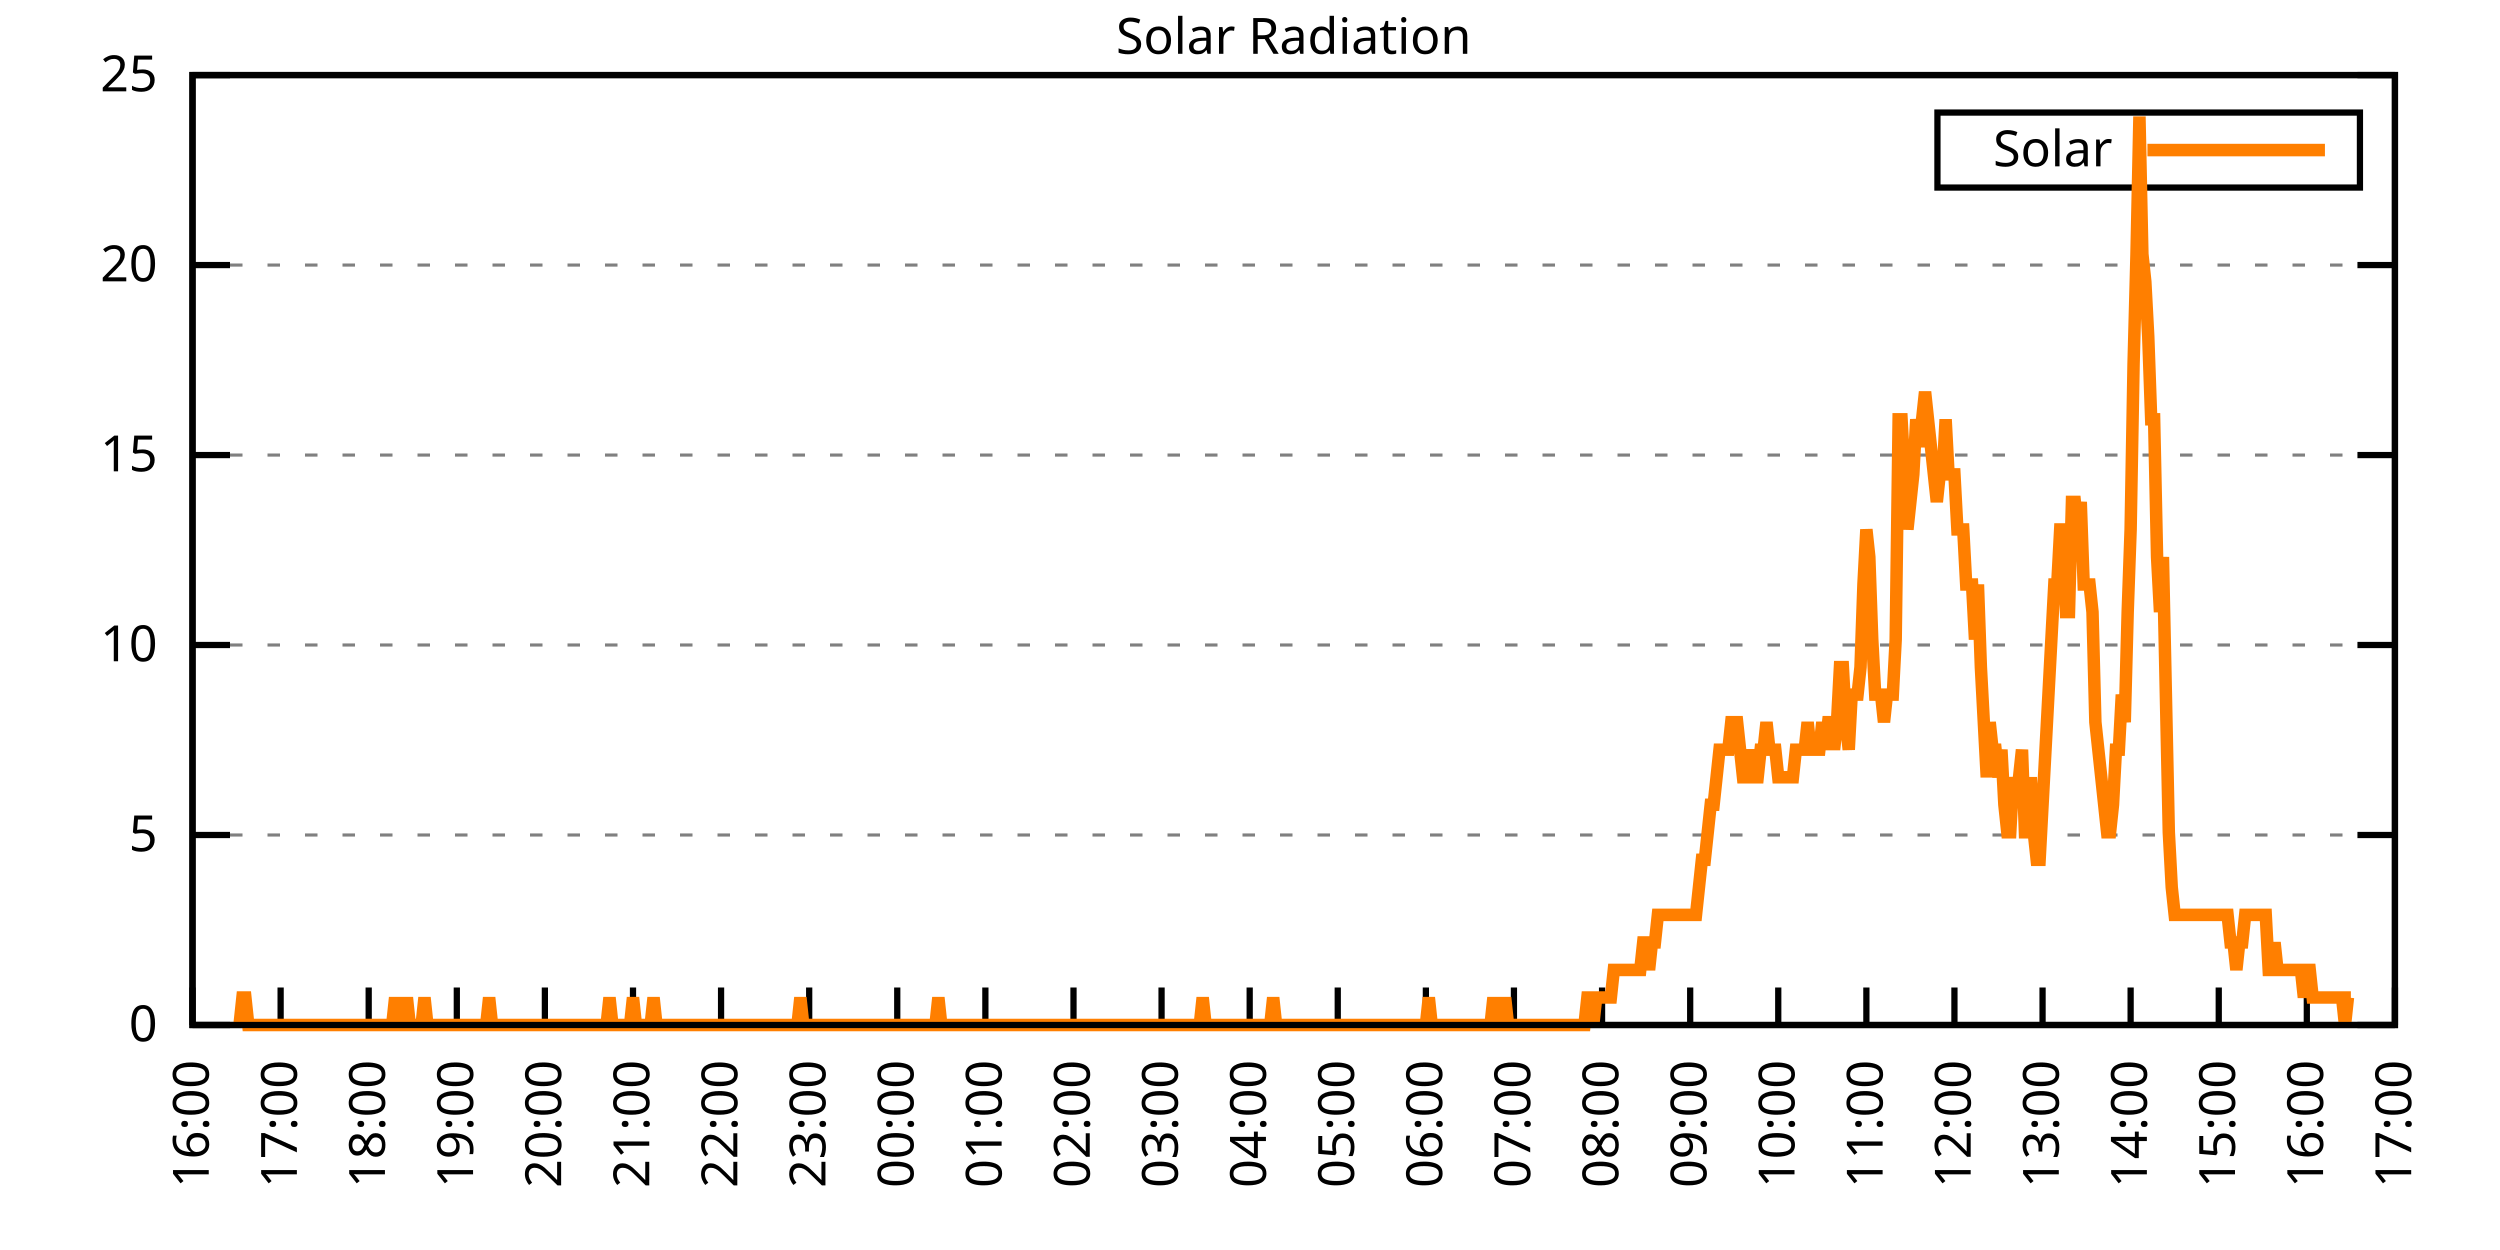
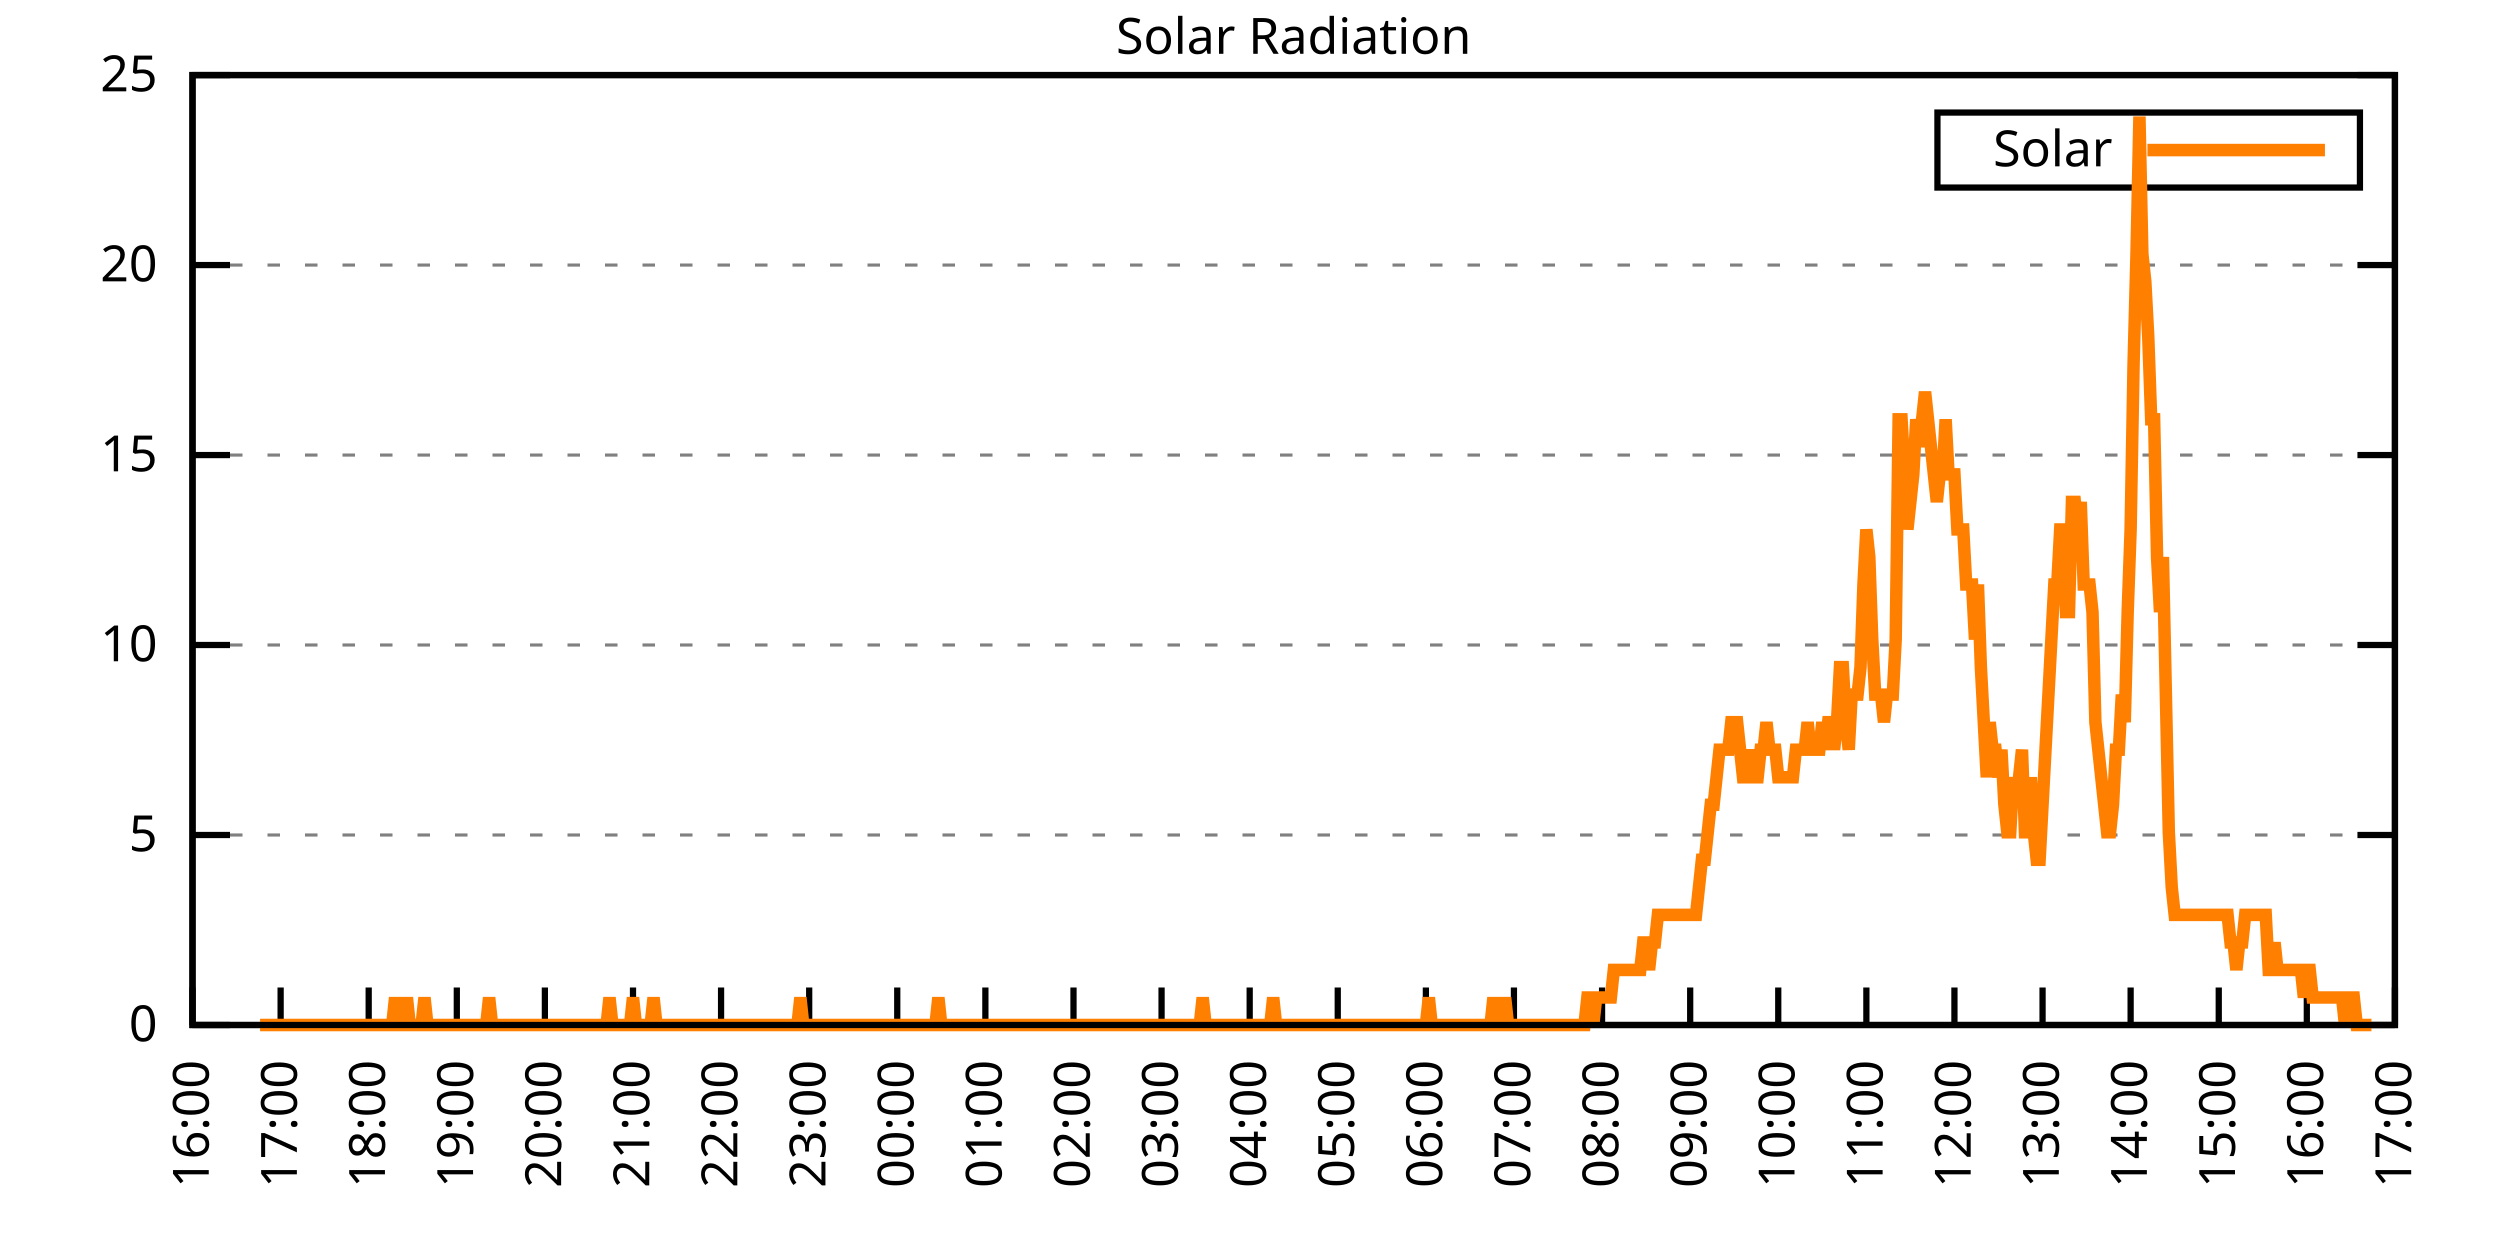
<svg xmlns="http://www.w3.org/2000/svg" xmlns:xlink="http://www.w3.org/1999/xlink" width="400" height="200" viewBox="0 0 400 200">
  <g id="gnuplot_canvas">
    <rect x="0" y="0" width="400" height="200" fill="none" />
    <defs>
      <circle id="gpDot" r="0.5" stroke-width="0.5" stroke="currentColor" />
      <path id="gpPt0" stroke-width="0.333" stroke="currentColor" d="M-1,0 h2 M0,-1 v2" />
      <path id="gpPt1" stroke-width="0.333" stroke="currentColor" d="M-1,-1 L1,1 M1,-1 L-1,1" />
      <path id="gpPt2" stroke-width="0.333" stroke="currentColor" d="M-1,0 L1,0 M0,-1 L0,1 M-1,-1 L1,1 M-1,1 L1,-1" />
      <rect id="gpPt3" stroke-width="0.333" stroke="currentColor" x="-1" y="-1" width="2" height="2" />
      <rect id="gpPt4" stroke-width="0.333" stroke="currentColor" fill="currentColor" x="-1" y="-1" width="2" height="2" />
      <circle id="gpPt5" stroke-width="0.333" stroke="currentColor" cx="0" cy="0" r="1" />
      <use xlink:href="#gpPt5" id="gpPt6" fill="currentColor" stroke="none" />
      <path id="gpPt7" stroke-width="0.333" stroke="currentColor" d="M0,-1.33 L-1.33,0.67 L1.33,0.67 z" />
      <use xlink:href="#gpPt7" id="gpPt8" fill="currentColor" stroke="none" />
      <use xlink:href="#gpPt7" id="gpPt9" stroke="currentColor" transform="rotate(180)" />
      <use xlink:href="#gpPt9" id="gpPt10" fill="currentColor" stroke="none" />
      <use xlink:href="#gpPt3" id="gpPt11" stroke="currentColor" transform="rotate(45)" />
      <use xlink:href="#gpPt11" id="gpPt12" fill="currentColor" stroke="none" />
      <path id="gpPt13" stroke-width="0.333" stroke="currentColor" d="M0,1.330 L1.265,0.411 L0.782,-1.067 L-0.782,-1.076 L-1.265,0.411 z" />
      <use xlink:href="#gpPt13" id="gpPt14" fill="currentColor" stroke="none" />
      <filter id="textbox" filterUnits="objectBoundingBox" x="0" y="0" height="1" width="1">
        <feFlood flood-color="white" flood-opacity="1" result="bgnd" />
        <feComposite in="SourceGraphic" in2="bgnd" operator="atop" />
      </filter>
      <filter id="greybox" filterUnits="objectBoundingBox" x="0" y="0" height="1" width="1">
        <feFlood flood-color="lightgrey" flood-opacity="1" result="grey" />
        <feComposite in="SourceGraphic" in2="grey" operator="atop" />
      </filter>
    </defs>
    <g fill="none" color="white" stroke="currentColor" stroke-width="1.00" stroke-linecap="butt" stroke-linejoin="miter">
</g>
    <g fill="none" color="black" stroke="currentColor" stroke-width="1.00" stroke-linecap="butt" stroke-linejoin="miter">
      <g stroke="none" shape-rendering="crispEdges">
        <polygon fill="rgb(255, 255, 255)" points="30.80,164.00 383.18,164.00 383.18,12.02 30.80,12.02 " />
      </g>
    </g>
    <g fill="none" color="black" stroke="currentColor" stroke-width="1.00" stroke-linecap="butt" stroke-linejoin="miter">
</g>
    <g fill="none" color="black" stroke="black" stroke-width="0.50" stroke-linecap="butt" stroke-linejoin="miter">
</g>
    <g fill="none" color="gray" stroke="currentColor" stroke-width="0.50" stroke-linecap="butt" stroke-linejoin="miter">
      <path stroke="gray" stroke-dasharray="2,4" class="gridline" d="M30.80,164.00 L383.19,164.00  " />
    </g>
    <g fill="none" color="gray" stroke="gray" stroke-width="1.00" stroke-linecap="butt" stroke-linejoin="miter">
</g>
    <g fill="none" color="black" stroke="currentColor" stroke-width="1.00" stroke-linecap="butt" stroke-linejoin="miter">
      <path stroke="black" d="M30.80,164.00 L36.80,164.00 M383.19,164.00 L377.19,164.00  " />
      <g transform="translate(25.20,166.60)" stroke="none" fill="black" font-family="Sans" font-size="8.00" text-anchor="end">
        <text>
          <tspan font-family="Sans"> 0</tspan>
        </text>
      </g>
    </g>
    <g fill="none" color="black" stroke="currentColor" stroke-width="1.00" stroke-linecap="butt" stroke-linejoin="miter">
</g>
    <g fill="none" color="black" stroke="black" stroke-width="0.50" stroke-linecap="butt" stroke-linejoin="miter">
</g>
    <g fill="none" color="gray" stroke="currentColor" stroke-width="0.50" stroke-linecap="butt" stroke-linejoin="miter">
      <path stroke="gray" stroke-dasharray="2,4" class="gridline" d="M30.80,133.60 L383.19,133.60  " />
    </g>
    <g fill="none" color="gray" stroke="gray" stroke-width="1.00" stroke-linecap="butt" stroke-linejoin="miter">
</g>
    <g fill="none" color="black" stroke="currentColor" stroke-width="1.00" stroke-linecap="butt" stroke-linejoin="miter">
      <path stroke="black" d="M30.80,133.60 L36.80,133.60 M383.19,133.60 L377.19,133.60  " />
      <g transform="translate(25.20,136.20)" stroke="none" fill="black" font-family="Sans" font-size="8.00" text-anchor="end">
        <text>
          <tspan font-family="Sans"> 5</tspan>
        </text>
      </g>
    </g>
    <g fill="none" color="black" stroke="currentColor" stroke-width="1.00" stroke-linecap="butt" stroke-linejoin="miter">
</g>
    <g fill="none" color="black" stroke="black" stroke-width="0.50" stroke-linecap="butt" stroke-linejoin="miter">
</g>
    <g fill="none" color="gray" stroke="currentColor" stroke-width="0.50" stroke-linecap="butt" stroke-linejoin="miter">
      <path stroke="gray" stroke-dasharray="2,4" class="gridline" d="M30.80,103.20 L383.19,103.20  " />
    </g>
    <g fill="none" color="gray" stroke="gray" stroke-width="1.00" stroke-linecap="butt" stroke-linejoin="miter">
</g>
    <g fill="none" color="black" stroke="currentColor" stroke-width="1.00" stroke-linecap="butt" stroke-linejoin="miter">
      <path stroke="black" d="M30.80,103.20 L36.80,103.20 M383.19,103.20 L377.19,103.20  " />
      <g transform="translate(25.20,105.80)" stroke="none" fill="black" font-family="Sans" font-size="8.00" text-anchor="end">
        <text>
          <tspan font-family="Sans"> 10</tspan>
        </text>
      </g>
    </g>
    <g fill="none" color="black" stroke="currentColor" stroke-width="1.00" stroke-linecap="butt" stroke-linejoin="miter">
</g>
    <g fill="none" color="black" stroke="black" stroke-width="0.50" stroke-linecap="butt" stroke-linejoin="miter">
</g>
    <g fill="none" color="gray" stroke="currentColor" stroke-width="0.50" stroke-linecap="butt" stroke-linejoin="miter">
      <path stroke="gray" stroke-dasharray="2,4" class="gridline" d="M30.80,72.81 L383.19,72.81  " />
    </g>
    <g fill="none" color="gray" stroke="gray" stroke-width="1.00" stroke-linecap="butt" stroke-linejoin="miter">
</g>
    <g fill="none" color="black" stroke="currentColor" stroke-width="1.00" stroke-linecap="butt" stroke-linejoin="miter">
      <path stroke="black" d="M30.80,72.81 L36.80,72.81 M383.19,72.81 L377.19,72.81  " />
      <g transform="translate(25.20,75.41)" stroke="none" fill="black" font-family="Sans" font-size="8.00" text-anchor="end">
        <text>
          <tspan font-family="Sans"> 15</tspan>
        </text>
      </g>
    </g>
    <g fill="none" color="black" stroke="currentColor" stroke-width="1.00" stroke-linecap="butt" stroke-linejoin="miter">
</g>
    <g fill="none" color="black" stroke="black" stroke-width="0.50" stroke-linecap="butt" stroke-linejoin="miter">
</g>
    <g fill="none" color="gray" stroke="currentColor" stroke-width="0.50" stroke-linecap="butt" stroke-linejoin="miter">
      <path stroke="gray" stroke-dasharray="2,4" class="gridline" d="M30.80,42.41 L383.19,42.41  " />
    </g>
    <g fill="none" color="gray" stroke="gray" stroke-width="1.00" stroke-linecap="butt" stroke-linejoin="miter">
</g>
    <g fill="none" color="black" stroke="currentColor" stroke-width="1.00" stroke-linecap="butt" stroke-linejoin="miter">
      <path stroke="black" d="M30.80,42.41 L36.80,42.41 M383.19,42.41 L377.19,42.41  " />
      <g transform="translate(25.20,45.01)" stroke="none" fill="black" font-family="Sans" font-size="8.00" text-anchor="end">
        <text>
          <tspan font-family="Sans"> 20</tspan>
        </text>
      </g>
    </g>
    <g fill="none" color="black" stroke="currentColor" stroke-width="1.00" stroke-linecap="butt" stroke-linejoin="miter">
</g>
    <g fill="none" color="black" stroke="black" stroke-width="0.50" stroke-linecap="butt" stroke-linejoin="miter">
</g>
    <g fill="none" color="gray" stroke="currentColor" stroke-width="0.50" stroke-linecap="butt" stroke-linejoin="miter">
      <path stroke="gray" stroke-dasharray="2,4" class="gridline" d="M30.80,12.01 L383.19,12.01  " />
    </g>
    <g fill="none" color="gray" stroke="gray" stroke-width="1.00" stroke-linecap="butt" stroke-linejoin="miter">
</g>
    <g fill="none" color="black" stroke="currentColor" stroke-width="1.00" stroke-linecap="butt" stroke-linejoin="miter">
      <path stroke="black" d="M30.80,12.01 L36.80,12.01 M383.19,12.01 L377.19,12.01  " />
      <g transform="translate(25.20,14.61)" stroke="none" fill="black" font-family="Sans" font-size="8.00" text-anchor="end">
        <text>
          <tspan font-family="Sans"> 25</tspan>
        </text>
      </g>
    </g>
    <g fill="none" color="black" stroke="currentColor" stroke-width="1.00" stroke-linecap="butt" stroke-linejoin="miter">
      <path stroke="black" d="M30.80,164.00 L30.80,158.00  " />
      <g transform="translate(33.40,169.60) rotate(270.00)" stroke="none" fill="black" font-family="Sans" font-size="8.00" text-anchor="end">
        <text>
          <tspan font-family="Sans">16:00</tspan>
        </text>
      </g>
    </g>
    <g fill="none" color="black" stroke="currentColor" stroke-width="1.00" stroke-linecap="butt" stroke-linejoin="miter">
      <path stroke="black" d="M44.90,164.00 L44.90,158.00  " />
      <g transform="translate(47.50,169.60) rotate(270.00)" stroke="none" fill="black" font-family="Sans" font-size="8.00" text-anchor="end">
        <text>
          <tspan font-family="Sans">17:00</tspan>
        </text>
      </g>
    </g>
    <g fill="none" color="black" stroke="currentColor" stroke-width="1.00" stroke-linecap="butt" stroke-linejoin="miter">
      <path stroke="black" d="M58.99,164.00 L58.99,158.00  " />
      <g transform="translate(61.59,169.60) rotate(270.00)" stroke="none" fill="black" font-family="Sans" font-size="8.00" text-anchor="end">
        <text>
          <tspan font-family="Sans">18:00</tspan>
        </text>
      </g>
    </g>
    <g fill="none" color="black" stroke="currentColor" stroke-width="1.00" stroke-linecap="butt" stroke-linejoin="miter">
      <path stroke="black" d="M73.09,164.00 L73.09,158.00  " />
      <g transform="translate(75.69,169.60) rotate(270.00)" stroke="none" fill="black" font-family="Sans" font-size="8.00" text-anchor="end">
        <text>
          <tspan font-family="Sans">19:00</tspan>
        </text>
      </g>
    </g>
    <g fill="none" color="black" stroke="currentColor" stroke-width="1.00" stroke-linecap="butt" stroke-linejoin="miter">
      <path stroke="black" d="M87.18,164.00 L87.18,158.00  " />
      <g transform="translate(89.78,169.60) rotate(270.00)" stroke="none" fill="black" font-family="Sans" font-size="8.00" text-anchor="end">
        <text>
          <tspan font-family="Sans">20:00</tspan>
        </text>
      </g>
    </g>
    <g fill="none" color="black" stroke="currentColor" stroke-width="1.00" stroke-linecap="butt" stroke-linejoin="miter">
      <path stroke="black" d="M101.28,164.00 L101.28,158.00  " />
      <g transform="translate(103.88,169.60) rotate(270.00)" stroke="none" fill="black" font-family="Sans" font-size="8.00" text-anchor="end">
        <text>
          <tspan font-family="Sans">21:00</tspan>
        </text>
      </g>
    </g>
    <g fill="none" color="black" stroke="currentColor" stroke-width="1.00" stroke-linecap="butt" stroke-linejoin="miter">
      <path stroke="black" d="M115.37,164.00 L115.37,158.00  " />
      <g transform="translate(117.97,169.60) rotate(270.00)" stroke="none" fill="black" font-family="Sans" font-size="8.00" text-anchor="end">
        <text>
          <tspan font-family="Sans">22:00</tspan>
        </text>
      </g>
    </g>
    <g fill="none" color="black" stroke="currentColor" stroke-width="1.00" stroke-linecap="butt" stroke-linejoin="miter">
      <path stroke="black" d="M129.47,164.00 L129.47,158.00  " />
      <g transform="translate(132.07,169.60) rotate(270.00)" stroke="none" fill="black" font-family="Sans" font-size="8.00" text-anchor="end">
        <text>
          <tspan font-family="Sans">23:00</tspan>
        </text>
      </g>
    </g>
    <g fill="none" color="black" stroke="currentColor" stroke-width="1.00" stroke-linecap="butt" stroke-linejoin="miter">
      <path stroke="black" d="M143.56,164.00 L143.56,158.00  " />
      <g transform="translate(146.16,169.60) rotate(270.00)" stroke="none" fill="black" font-family="Sans" font-size="8.00" text-anchor="end">
        <text>
          <tspan font-family="Sans">00:00</tspan>
        </text>
      </g>
    </g>
    <g fill="none" color="black" stroke="currentColor" stroke-width="1.00" stroke-linecap="butt" stroke-linejoin="miter">
      <path stroke="black" d="M157.66,164.00 L157.66,158.00  " />
      <g transform="translate(160.26,169.60) rotate(270.00)" stroke="none" fill="black" font-family="Sans" font-size="8.00" text-anchor="end">
        <text>
          <tspan font-family="Sans">01:00</tspan>
        </text>
      </g>
    </g>
    <g fill="none" color="black" stroke="currentColor" stroke-width="1.00" stroke-linecap="butt" stroke-linejoin="miter">
      <path stroke="black" d="M171.76,164.00 L171.76,158.00  " />
      <g transform="translate(174.36,169.60) rotate(270.00)" stroke="none" fill="black" font-family="Sans" font-size="8.00" text-anchor="end">
        <text>
          <tspan font-family="Sans">02:00</tspan>
        </text>
      </g>
    </g>
    <g fill="none" color="black" stroke="currentColor" stroke-width="1.00" stroke-linecap="butt" stroke-linejoin="miter">
      <path stroke="black" d="M185.85,164.00 L185.85,158.00  " />
      <g transform="translate(188.45,169.60) rotate(270.00)" stroke="none" fill="black" font-family="Sans" font-size="8.00" text-anchor="end">
        <text>
          <tspan font-family="Sans">03:00</tspan>
        </text>
      </g>
    </g>
    <g fill="none" color="black" stroke="currentColor" stroke-width="1.00" stroke-linecap="butt" stroke-linejoin="miter">
      <path stroke="black" d="M199.95,164.00 L199.95,158.00  " />
      <g transform="translate(202.55,169.60) rotate(270.00)" stroke="none" fill="black" font-family="Sans" font-size="8.00" text-anchor="end">
        <text>
          <tspan font-family="Sans">04:00</tspan>
        </text>
      </g>
    </g>
    <g fill="none" color="black" stroke="currentColor" stroke-width="1.00" stroke-linecap="butt" stroke-linejoin="miter">
      <path stroke="black" d="M214.04,164.00 L214.04,158.00  " />
      <g transform="translate(216.64,169.60) rotate(270.00)" stroke="none" fill="black" font-family="Sans" font-size="8.00" text-anchor="end">
        <text>
          <tspan font-family="Sans">05:00</tspan>
        </text>
      </g>
    </g>
    <g fill="none" color="black" stroke="currentColor" stroke-width="1.00" stroke-linecap="butt" stroke-linejoin="miter">
      <path stroke="black" d="M228.14,164.00 L228.14,158.00  " />
      <g transform="translate(230.74,169.60) rotate(270.00)" stroke="none" fill="black" font-family="Sans" font-size="8.00" text-anchor="end">
        <text>
          <tspan font-family="Sans">06:00</tspan>
        </text>
      </g>
    </g>
    <g fill="none" color="black" stroke="currentColor" stroke-width="1.00" stroke-linecap="butt" stroke-linejoin="miter">
      <path stroke="black" d="M242.23,164.00 L242.23,158.00  " />
      <g transform="translate(244.83,169.60) rotate(270.00)" stroke="none" fill="black" font-family="Sans" font-size="8.00" text-anchor="end">
        <text>
          <tspan font-family="Sans">07:00</tspan>
        </text>
      </g>
    </g>
    <g fill="none" color="black" stroke="currentColor" stroke-width="1.00" stroke-linecap="butt" stroke-linejoin="miter">
      <path stroke="black" d="M256.33,164.00 L256.33,158.00  " />
      <g transform="translate(258.93,169.60) rotate(270.00)" stroke="none" fill="black" font-family="Sans" font-size="8.00" text-anchor="end">
        <text>
          <tspan font-family="Sans">08:00</tspan>
        </text>
      </g>
    </g>
    <g fill="none" color="black" stroke="currentColor" stroke-width="1.00" stroke-linecap="butt" stroke-linejoin="miter">
      <path stroke="black" d="M270.43,164.00 L270.43,158.00  " />
      <g transform="translate(273.03,169.60) rotate(270.00)" stroke="none" fill="black" font-family="Sans" font-size="8.00" text-anchor="end">
        <text>
          <tspan font-family="Sans">09:00</tspan>
        </text>
      </g>
    </g>
    <g fill="none" color="black" stroke="currentColor" stroke-width="1.00" stroke-linecap="butt" stroke-linejoin="miter">
      <path stroke="black" d="M284.52,164.00 L284.52,158.00  " />
      <g transform="translate(287.12,169.60) rotate(270.00)" stroke="none" fill="black" font-family="Sans" font-size="8.00" text-anchor="end">
        <text>
          <tspan font-family="Sans">10:00</tspan>
        </text>
      </g>
    </g>
    <g fill="none" color="black" stroke="currentColor" stroke-width="1.00" stroke-linecap="butt" stroke-linejoin="miter">
      <path stroke="black" d="M298.62,164.00 L298.62,158.00  " />
      <g transform="translate(301.22,169.60) rotate(270.00)" stroke="none" fill="black" font-family="Sans" font-size="8.00" text-anchor="end">
        <text>
          <tspan font-family="Sans">11:00</tspan>
        </text>
      </g>
    </g>
    <g fill="none" color="black" stroke="currentColor" stroke-width="1.00" stroke-linecap="butt" stroke-linejoin="miter">
      <path stroke="black" d="M312.71,164.00 L312.71,158.00  " />
      <g transform="translate(315.31,169.60) rotate(270.00)" stroke="none" fill="black" font-family="Sans" font-size="8.00" text-anchor="end">
        <text>
          <tspan font-family="Sans">12:00</tspan>
        </text>
      </g>
    </g>
    <g fill="none" color="black" stroke="currentColor" stroke-width="1.00" stroke-linecap="butt" stroke-linejoin="miter">
      <path stroke="black" d="M326.81,164.00 L326.81,158.00  " />
      <g transform="translate(329.41,169.60) rotate(270.00)" stroke="none" fill="black" font-family="Sans" font-size="8.00" text-anchor="end">
        <text>
          <tspan font-family="Sans">13:00</tspan>
        </text>
      </g>
    </g>
    <g fill="none" color="black" stroke="currentColor" stroke-width="1.00" stroke-linecap="butt" stroke-linejoin="miter">
      <path stroke="black" d="M340.90,164.00 L340.90,158.00  " />
      <g transform="translate(343.50,169.60) rotate(270.00)" stroke="none" fill="black" font-family="Sans" font-size="8.00" text-anchor="end">
        <text>
          <tspan font-family="Sans">14:00</tspan>
        </text>
      </g>
    </g>
    <g fill="none" color="black" stroke="currentColor" stroke-width="1.00" stroke-linecap="butt" stroke-linejoin="miter">
      <path stroke="black" d="M355.00,164.00 L355.00,158.00  " />
      <g transform="translate(357.60,169.60) rotate(270.00)" stroke="none" fill="black" font-family="Sans" font-size="8.00" text-anchor="end">
        <text>
          <tspan font-family="Sans">15:00</tspan>
        </text>
      </g>
    </g>
    <g fill="none" color="black" stroke="currentColor" stroke-width="1.00" stroke-linecap="butt" stroke-linejoin="miter">
      <path stroke="black" d="M369.09,164.00 L369.09,158.00  " />
      <g transform="translate(371.69,169.60) rotate(270.00)" stroke="none" fill="black" font-family="Sans" font-size="8.00" text-anchor="end">
        <text>
          <tspan font-family="Sans">16:00</tspan>
        </text>
      </g>
    </g>
    <g fill="none" color="black" stroke="currentColor" stroke-width="1.00" stroke-linecap="butt" stroke-linejoin="miter">
      <path stroke="black" d="M383.19,164.00 L383.19,158.00  " />
      <g transform="translate(385.79,169.60) rotate(270.00)" stroke="none" fill="black" font-family="Sans" font-size="8.00" text-anchor="end">
        <text>
          <tspan font-family="Sans">17:00</tspan>
        </text>
      </g>
    </g>
    <g fill="none" color="black" stroke="currentColor" stroke-width="1.00" stroke-linecap="butt" stroke-linejoin="miter">
</g>
    <g fill="none" color="black" stroke="currentColor" stroke-width="1.00" stroke-linecap="butt" stroke-linejoin="miter">
      <path stroke="black" d="M30.80,12.01 L30.80,164.00 L383.19,164.00 L383.19,12.01 L30.80,12.01 Z  " />
    </g>
    <g fill="none" color="black" stroke="currentColor" stroke-width="1.00" stroke-linecap="butt" stroke-linejoin="miter">
</g>
    <g fill="none" color="black" stroke="currentColor" stroke-width="1.00" stroke-linecap="butt" stroke-linejoin="miter">
      <path stroke="black" d="M309.99,30.01 L309.99,18.01 L377.59,18.01 L377.59,30.01 L309.99,30.01 Z  " />
    </g>
    <g id="Solar_Radiation_plot_1">
      <g fill="none" color="white" stroke="black" stroke-width="2.00" stroke-linecap="butt" stroke-linejoin="miter">
</g>
      <g fill="none" color="black" stroke="currentColor" stroke-width="2.00" stroke-linecap="butt" stroke-linejoin="miter">
        <g transform="translate(337.99,26.61)" stroke="none" fill="black" font-family="Sans" font-size="8.00" text-anchor="end">
          <text>
            <tspan font-family="Sans">Solar</tspan>
          </text>
        </g>
      </g>
      <g fill="none" color="black" stroke="currentColor" stroke-width="2.00" stroke-linecap="butt" stroke-linejoin="miter">
-         <path stroke="rgb(255, 127,   0)" d="M343.59,24.01 L371.99,24.01 M38.32,164.00 L38.79,159.60 L39.26,159.60 L39.73,164.00 L40.20,164.00 L40.67,164.00   L41.14,164.00 L41.61,164.00 L42.08,164.00 L42.55,164.00 L43.02,164.00 L43.49,164.00 L43.96,164.00 L44.43,164.00   L44.90,164.00 L45.37,164.00 L45.84,164.00 L46.31,164.00 L46.78,164.00 L47.24,164.00 L47.71,164.00 L48.18,164.00   L48.65,164.00 L49.12,164.00 L49.59,164.00 L50.06,164.00 L50.53,164.00 L51.00,164.00 L51.47,164.00 L51.94,164.00   L52.41,164.00 L52.88,164.00 L53.35,164.00 L53.82,164.00 L54.29,164.00 L54.76,164.00 L55.23,164.00 L55.70,164.00   L56.17,164.00 L56.64,164.00 L57.11,164.00 L57.58,164.00 L58.05,164.00 L58.52,164.00 L58.99,164.00 L59.46,164.00   L59.93,164.00 L60.40,164.00 L60.87,164.00 L61.34,164.00 L61.81,164.00 L62.28,164.00 L62.75,164.00 L63.22,159.60   L63.69,164.00 L64.16,164.00 L64.63,164.00 L65.10,159.60 L65.57,164.00 L66.04,164.00 L66.51,164.00 L66.98,164.00   L67.45,164.00 L67.92,159.60 L68.39,164.00 L68.86,164.00 L69.33,164.00 L69.80,164.00 L70.27,164.00 L70.74,164.00   L71.21,164.00 L71.68,164.00 L72.15,164.00 L72.62,164.00 L73.09,164.00 L73.56,164.00 L74.03,164.00 L74.50,164.00   L74.97,164.00 L75.44,164.00 L75.91,164.00 L76.38,164.00 L76.85,164.00 L77.32,164.00 L77.79,164.00 L78.26,159.60   L78.73,164.00 L79.19,164.00 L79.66,164.00 L80.13,164.00 L80.60,164.00 L81.07,164.00 L81.54,164.00 L82.01,164.00   L82.48,164.00 L82.95,164.00 L83.42,164.00 L83.89,164.00 L84.36,164.00 L84.83,164.00 L85.30,164.00 L85.77,164.00   L86.24,164.00 L86.71,164.00 L87.18,164.00 L87.65,164.00 L88.12,164.00 L88.59,164.00 L89.06,164.00 L89.53,164.00   L90.00,164.00 L90.47,164.00 L90.94,164.00 L91.41,164.00 L91.88,164.00 L92.35,164.00 L92.82,164.00 L93.29,164.00   L93.76,164.00 L94.23,164.00 L94.70,164.00 L95.17,164.00 L95.64,164.00 L96.11,164.00 L96.58,164.00 L97.05,164.00   L97.52,159.60 L97.99,164.00 L98.46,164.00 L98.93,164.00 L99.40,164.00 L99.87,164.00 L100.34,164.00 L100.81,164.00   L101.28,159.60 L101.75,164.00 L102.22,164.00 L102.69,164.00 L103.16,164.00 L103.63,164.00 L104.10,164.00 L104.57,159.60   L105.04,164.00 L105.51,164.00 L105.98,164.00 L106.45,164.00 L106.92,164.00 L107.39,164.00 L107.86,164.00 L108.33,164.00   L108.80,164.00 L109.27,164.00 L109.74,164.00 L110.21,164.00 L110.68,164.00 L111.14,164.00 L111.61,164.00 L112.08,164.00   L112.55,164.00 L113.02,164.00 L113.49,164.00 L113.96,164.00 L114.43,164.00 L114.90,164.00 L115.37,164.00 L115.84,164.00   L116.31,164.00 L116.78,164.00 L117.25,164.00 L117.72,164.00 L118.19,164.00 L118.66,164.00 L119.13,164.00 L119.60,164.00   L120.07,164.00 L120.54,164.00 L121.01,164.00 L121.48,164.00 L121.95,164.00 L122.42,164.00 L122.89,164.00 L123.36,164.00   L123.83,164.00 L124.30,164.00 L124.77,164.00 L125.24,164.00 L125.71,164.00 L126.18,164.00 L126.65,164.00 L127.12,164.00   L127.59,164.00 L128.06,159.60 L128.53,164.00 L129.00,164.00 L129.47,164.00 L129.94,164.00 L130.41,164.00 L130.88,164.00   L131.35,164.00 L131.82,164.00 L132.29,164.00 L132.76,164.00 L133.23,164.00 L133.70,164.00 L134.17,164.00 L134.64,164.00   L135.11,164.00 L135.58,164.00 L136.05,164.00 L136.52,164.00 L136.99,164.00 L137.46,164.00 L137.93,164.00 L138.40,164.00   L138.87,164.00 L139.34,164.00 L139.81,164.00 L140.28,164.00 L140.75,164.00 L141.22,164.00 L141.69,164.00 L142.16,164.00   L142.63,164.00 L143.09,164.00 L143.56,164.00 L144.03,164.00 L144.50,164.00 L144.97,164.00 L145.44,164.00 L145.91,164.00   L146.38,164.00 L146.85,164.00 L147.32,164.00 L147.79,164.00 L148.26,164.00 L148.73,164.00 L149.20,164.00 L149.67,164.00   L150.14,159.60 L150.61,164.00 L151.08,164.00 L151.55,164.00 L152.02,164.00 L152.49,164.00 L152.96,164.00 L153.43,164.00   L153.90,164.00 L154.37,164.00 L154.84,164.00 L155.31,164.00 L155.78,164.00 L156.25,164.00 L156.72,164.00 L157.19,164.00   L157.66,164.00 L158.13,164.00 L158.60,164.00 L159.07,164.00 L159.54,164.00 L160.01,164.00 L160.48,164.00 L160.95,164.00   L161.42,164.00 L161.89,164.00 L162.36,164.00 L162.83,164.00 L163.30,164.00 L163.77,164.00 L164.24,164.00 L164.71,164.00   L165.18,164.00 L165.65,164.00 L166.12,164.00 L166.59,164.00 L167.06,164.00 L167.53,164.00 L168.00,164.00 L168.47,164.00   L168.94,164.00 L169.41,164.00 L169.88,164.00 L170.35,164.00 L170.82,164.00 L171.29,164.00 L171.76,164.00 L172.23,164.00   L172.70,164.00 L173.17,164.00 L173.64,164.00 L174.11,164.00 L174.58,164.00 L175.04,164.00 L175.51,164.00 L175.98,164.00   L176.45,164.00 L176.92,164.00 L177.39,164.00 L177.86,164.00 L178.33,164.00 L178.80,164.00 L179.27,164.00 L179.74,164.00   L180.21,164.00 L180.68,164.00 L181.15,164.00 L181.62,164.00 L182.09,164.00 L182.56,164.00 L183.03,164.00 L183.50,164.00   L183.97,164.00 L184.44,164.00 L184.91,164.00 L185.38,164.00 L185.85,164.00 L186.32,164.00 L186.79,164.00 L187.26,164.00   L187.73,164.00 L188.20,164.00 L188.67,164.00 L189.14,164.00 L189.61,164.00 L190.08,164.00 L190.55,164.00 L191.02,164.00   L191.49,164.00 L191.96,164.00 L192.43,159.60 L192.90,164.00 L193.37,164.00 L193.84,164.00 L194.31,164.00 L194.78,164.00   L195.25,164.00 L195.72,164.00 L196.19,164.00 L196.66,164.00 L197.13,164.00 L197.60,164.00 L198.07,164.00 L198.54,164.00   L199.01,164.00 L199.48,164.00 L199.95,164.00 L200.42,164.00 L200.89,164.00 L201.36,164.00 L201.83,164.00 L202.30,164.00   L202.77,164.00 L203.24,164.00 L203.71,159.60 L204.18,164.00 L204.65,164.00 L205.12,164.00 L205.59,164.00 L206.06,164.00   L206.53,164.00 L207.00,164.00 L207.46,164.00 L207.93,164.00 L208.40,164.00 L208.87,164.00 L209.34,164.00 L209.81,164.00   L210.28,164.00 L210.75,164.00 L211.22,164.00 L211.69,164.00 L212.16,164.00 L212.63,164.00 L213.10,164.00 L213.57,164.00   L214.04,164.00 L214.51,164.00 L214.98,164.00 L215.45,164.00 L215.92,164.00 L216.39,164.00 L216.86,164.00 L217.33,164.00   L217.80,164.00 L218.27,164.00 L218.74,164.00 L219.21,164.00 L219.68,164.00 L220.15,164.00 L220.62,164.00 L221.09,164.00   L221.56,164.00 L222.03,164.00 L222.50,164.00 L222.97,164.00 L223.44,164.00 L223.91,164.00 L224.38,164.00 L224.85,164.00   L225.32,164.00 L225.79,164.00 L226.26,164.00 L226.73,164.00 L227.20,164.00 L227.67,164.00 L228.14,164.00 L228.61,159.60   L229.08,164.00 L229.55,164.00 L230.02,164.00 L230.49,164.00 L230.96,164.00 L231.43,164.00 L231.90,164.00 L232.37,164.00   L232.84,164.00 L233.31,164.00 L233.78,164.00 L234.25,164.00 L234.72,164.00 L235.19,164.00 L235.66,164.00 L236.13,164.00   L236.60,164.00 L237.07,164.00 L237.54,164.00 L238.01,164.00 L238.48,164.00 L238.95,159.60 L239.41,164.00 L239.88,164.00   L240.35,164.00 L240.82,159.60 L241.29,164.00 L241.76,164.00 L242.23,164.00 L242.70,164.00 L243.17,164.00 L243.64,164.00   L244.11,164.00 L244.58,164.00 L245.05,164.00 L245.52,164.00 L245.99,164.00 L246.46,164.00 L246.93,164.00 L247.40,164.00   L247.87,164.00 L248.34,164.00 L248.81,164.00 L249.28,164.00 L249.75,164.00 L250.22,164.00 L250.69,164.00 L251.16,164.00   L251.63,164.00 L252.10,164.00 L252.57,164.00 L253.04,164.00 L253.51,164.00 L253.98,159.60 L254.45,159.60 L254.92,164.00   L255.39,159.60 L255.86,159.60 L256.33,159.60 L256.80,159.60 L257.27,159.60 L257.74,159.60 L258.21,155.19 L258.68,155.19   L259.15,155.19 L259.62,155.19 L260.09,155.19 L260.56,155.19 L261.03,155.19 L261.50,155.19 L261.97,155.19 L262.44,155.19   L262.91,150.79 L263.38,150.79 L263.85,155.19 L264.32,150.79 L264.79,150.79 L265.26,146.38 L265.73,146.38 L266.20,146.38   L266.67,146.38 L267.14,146.38 L267.61,146.38 L268.08,146.38 L268.55,146.38 L269.02,146.38 L269.49,146.38 L269.96,146.38   L270.43,146.38 L270.90,146.38 L271.36,146.38 L271.83,141.98 L272.30,137.57 L272.77,137.57 L273.24,133.17 L273.71,128.76   L274.18,128.76 L274.65,124.36 L275.12,119.95 L275.59,119.95 L276.06,119.95 L276.53,119.95 L277.00,115.55 L277.47,115.55   L277.94,115.55 L278.41,119.95 L278.88,124.36 L279.35,124.36 L279.82,119.95 L280.29,124.36 L280.76,124.36 L281.23,124.36   L281.70,119.95 L282.17,119.95 L282.64,115.55 L283.11,119.95 L283.58,119.95 L284.05,119.95 L284.52,124.36 L284.99,124.36   L285.46,124.36 L285.93,124.36 L286.40,124.36 L286.87,124.36 L287.34,119.95 L287.81,119.95 L288.28,119.95 L288.75,119.95   L289.22,115.55 L289.69,119.95 L290.16,119.95 L290.63,119.95 L291.10,119.95 L291.57,115.55 L292.04,119.95 L292.51,115.55   L292.98,115.55 L293.45,119.95 L293.92,115.55 L294.39,106.74 L294.86,106.74 L295.33,115.55 L295.80,119.95 L296.27,111.14   L296.74,111.14 L297.21,111.14 L297.68,106.74 L298.15,93.52 L298.62,84.71 L299.09,89.12 L299.56,102.33 L300.03,111.14   L300.50,111.14 L300.97,111.14 L301.44,115.55 L301.91,111.14 L302.38,111.14 L302.85,111.14 L303.31,102.33 L303.78,67.09   L304.25,67.09 L304.72,75.90 L305.19,84.71 L305.66,80.31 L306.13,75.90 L306.60,67.09 L307.07,71.50 L307.54,67.09   L308.01,62.69 L308.48,67.09 L308.95,71.50 L309.42,75.90 L309.89,80.31 L310.36,75.90 L310.83,75.90 L311.30,67.09   L311.77,75.90 L312.24,75.90 L312.71,75.90 L313.18,84.71 L313.65,84.71 L314.12,84.71 L314.59,93.52 L315.06,93.52   L315.53,93.52 L316.00,102.33 L316.47,93.52 L316.94,106.74 L317.41,115.55 L317.88,124.36 L318.35,115.55 L318.82,119.95   L319.29,119.95 L319.76,124.36 L320.23,119.95 L320.70,128.76 L321.17,133.17 L321.64,133.17 L322.11,124.36 L322.58,128.76   L323.05,124.36 L323.52,119.95 L323.99,133.17 L324.46,133.17 L324.93,124.36 L325.40,133.17 L325.87,137.57 L326.34,137.57   L326.81,128.76 L327.28,119.95 L327.75,111.14 L328.22,102.33 L328.69,93.52 L329.16,93.52 L329.63,84.71 L330.10,84.71   L330.57,97.93 L331.04,97.93 L331.51,80.31 L331.98,80.31 L332.45,84.71 L332.92,80.31 L333.39,93.52 L333.86,93.52   L334.33,93.52 L334.80,97.93 L335.26,115.55 L335.73,119.95 L336.20,124.36 L336.67,128.76 L337.14,133.17 L337.61,133.17   L338.08,128.76 L338.55,119.95 L339.02,119.95 L339.49,111.14 L339.96,115.55 L340.43,97.93 L340.90,84.71 L341.37,58.28   L341.84,40.66 L342.31,18.64 L342.78,40.66 L343.25,45.07 L343.72,53.88 L344.19,67.09 L344.66,67.09 L345.13,89.12   L345.60,97.93 L346.07,89.12 L346.54,111.14 L347.01,133.17 L347.48,141.98 L347.95,146.38 L348.42,146.38 L348.89,146.38   L349.36,146.38 L349.83,146.38 L350.30,146.38 L350.77,146.38 L351.24,146.38 L351.71,146.38 L352.18,146.38 L352.65,146.38   L353.12,146.38 L353.59,146.38 L354.06,146.38 L354.53,146.38 L355.00,146.38 L355.47,146.38 L355.94,146.38 L356.41,146.38   L356.88,150.79 L357.35,150.79 L357.82,155.19 L358.29,150.79 L358.76,150.79 L359.23,146.38 L359.70,146.38 L360.17,146.38   L360.64,146.38 L361.11,146.38 L361.58,146.38 L362.05,146.38 L362.52,146.38 L362.99,155.19 L363.46,155.19 L363.93,150.79   L364.40,155.19 L364.87,155.19 L365.34,155.19 L365.81,155.19 L366.28,155.19 L366.75,155.19 L367.21,155.19 L367.68,155.19   L368.15,155.19 L368.62,159.60 L369.09,155.19 L369.56,155.19 L370.03,159.60 L370.50,159.60 L370.97,159.60 L371.44,159.60   L371.91,159.60 L372.38,159.60 L372.85,159.60 L373.32,159.60 L373.79,159.60 L374.26,159.60 L374.73,159.60 L375.20,164.00   L375.67,159.60 L376.14,159.60  " />
+         <path stroke="rgb(255, 127,   0)" d="M343.59,24.01 L371.99,24.01 M41.61,164.00 L42.08,164.00 L42.55,164.00 L43.02,164.00 L43.49,164.00 L43.96,164.00   L44.43,164.00 L44.90,164.00 L45.37,164.00 L45.84,164.00 L46.31,164.00 L46.78,164.00 L47.24,164.00 L47.71,164.00   L48.18,164.00 L48.65,164.00 L49.12,164.00 L49.59,164.00 L50.06,164.00 L50.53,164.00 L51.00,164.00 L51.47,164.00   L51.94,164.00 L52.41,164.00 L52.88,164.00 L53.35,164.00 L53.82,164.00 L54.29,164.00 L54.76,164.00 L55.23,164.00   L55.70,164.00 L56.17,164.00 L56.64,164.00 L57.11,164.00 L57.58,164.00 L58.05,164.00 L58.52,164.00 L58.99,164.00   L59.46,164.00 L59.93,164.00 L60.40,164.00 L60.87,164.00 L61.34,164.00 L61.81,164.00 L62.28,164.00 L62.75,164.00   L63.22,159.60 L63.69,164.00 L64.16,164.00 L64.63,164.00 L65.10,159.60 L65.57,164.00 L66.04,164.00 L66.51,164.00   L66.98,164.00 L67.45,164.00 L67.92,159.60 L68.39,164.00 L68.86,164.00 L69.33,164.00 L69.80,164.00 L70.27,164.00   L70.74,164.00 L71.21,164.00 L71.68,164.00 L72.15,164.00 L72.62,164.00 L73.09,164.00 L73.56,164.00 L74.03,164.00   L74.50,164.00 L74.97,164.00 L75.44,164.00 L75.91,164.00 L76.38,164.00 L76.85,164.00 L77.32,164.00 L77.79,164.00   L78.26,159.60 L78.73,164.00 L79.19,164.00 L79.66,164.00 L80.13,164.00 L80.60,164.00 L81.07,164.00 L81.54,164.00   L82.01,164.00 L82.48,164.00 L82.95,164.00 L83.42,164.00 L83.89,164.00 L84.36,164.00 L84.83,164.00 L85.30,164.00   L85.77,164.00 L86.24,164.00 L86.71,164.00 L87.18,164.00 L87.65,164.00 L88.12,164.00 L88.59,164.00 L89.06,164.00   L89.53,164.00 L90.00,164.00 L90.47,164.00 L90.94,164.00 L91.41,164.00 L91.88,164.00 L92.35,164.00 L92.82,164.00   L93.29,164.00 L93.76,164.00 L94.23,164.00 L94.70,164.00 L95.17,164.00 L95.64,164.00 L96.11,164.00 L96.58,164.00   L97.05,164.00 L97.52,159.60 L97.99,164.00 L98.46,164.00 L98.93,164.00 L99.40,164.00 L99.87,164.00 L100.34,164.00   L100.81,164.00 L101.28,159.60 L101.75,164.00 L102.22,164.00 L102.69,164.00 L103.16,164.00 L103.63,164.00 L104.10,164.00   L104.57,159.60 L105.04,164.00 L105.51,164.00 L105.98,164.00 L106.45,164.00 L106.92,164.00 L107.39,164.00 L107.86,164.00   L108.33,164.00 L108.80,164.00 L109.27,164.00 L109.74,164.00 L110.21,164.00 L110.68,164.00 L111.14,164.00 L111.61,164.00   L112.08,164.00 L112.55,164.00 L113.02,164.00 L113.49,164.00 L113.96,164.00 L114.43,164.00 L114.90,164.00 L115.37,164.00   L115.84,164.00 L116.31,164.00 L116.78,164.00 L117.25,164.00 L117.72,164.00 L118.19,164.00 L118.66,164.00 L119.13,164.00   L119.60,164.00 L120.07,164.00 L120.54,164.00 L121.01,164.00 L121.48,164.00 L121.95,164.00 L122.42,164.00 L122.89,164.00   L123.36,164.00 L123.83,164.00 L124.30,164.00 L124.77,164.00 L125.24,164.00 L125.71,164.00 L126.18,164.00 L126.65,164.00   L127.12,164.00 L127.59,164.00 L128.06,159.60 L128.53,164.00 L129.00,164.00 L129.47,164.00 L129.94,164.00 L130.41,164.00   L130.88,164.00 L131.35,164.00 L131.82,164.00 L132.29,164.00 L132.76,164.00 L133.23,164.00 L133.70,164.00 L134.17,164.00   L134.64,164.00 L135.11,164.00 L135.58,164.00 L136.05,164.00 L136.52,164.00 L136.99,164.00 L137.46,164.00 L137.93,164.00   L138.40,164.00 L138.87,164.00 L139.34,164.00 L139.81,164.00 L140.28,164.00 L140.75,164.00 L141.22,164.00 L141.69,164.00   L142.16,164.00 L142.63,164.00 L143.09,164.00 L143.56,164.00 L144.03,164.00 L144.50,164.00 L144.97,164.00 L145.44,164.00   L145.91,164.00 L146.38,164.00 L146.85,164.00 L147.32,164.00 L147.79,164.00 L148.26,164.00 L148.73,164.00 L149.20,164.00   L149.67,164.00 L150.14,159.60 L150.61,164.00 L151.08,164.00 L151.55,164.00 L152.02,164.00 L152.49,164.00 L152.96,164.00   L153.43,164.00 L153.90,164.00 L154.37,164.00 L154.84,164.00 L155.31,164.00 L155.78,164.00 L156.25,164.00 L156.72,164.00   L157.19,164.00 L157.66,164.00 L158.13,164.00 L158.60,164.00 L159.07,164.00 L159.54,164.00 L160.01,164.00 L160.48,164.00   L160.95,164.00 L161.42,164.00 L161.89,164.00 L162.36,164.00 L162.83,164.00 L163.30,164.00 L163.77,164.00 L164.24,164.00   L164.71,164.00 L165.18,164.00 L165.65,164.00 L166.12,164.00 L166.59,164.00 L167.06,164.00 L167.53,164.00 L168.00,164.00   L168.47,164.00 L168.94,164.00 L169.41,164.00 L169.88,164.00 L170.35,164.00 L170.82,164.00 L171.29,164.00 L171.76,164.00   L172.23,164.00 L172.70,164.00 L173.17,164.00 L173.64,164.00 L174.11,164.00 L174.58,164.00 L175.04,164.00 L175.51,164.00   L175.98,164.00 L176.45,164.00 L176.92,164.00 L177.39,164.00 L177.86,164.00 L178.33,164.00 L178.80,164.00 L179.27,164.00   L179.74,164.00 L180.21,164.00 L180.68,164.00 L181.15,164.00 L181.62,164.00 L182.09,164.00 L182.56,164.00 L183.03,164.00   L183.50,164.00 L183.97,164.00 L184.44,164.00 L184.91,164.00 L185.38,164.00 L185.85,164.00 L186.32,164.00 L186.79,164.00   L187.26,164.00 L187.73,164.00 L188.20,164.00 L188.67,164.00 L189.14,164.00 L189.61,164.00 L190.08,164.00 L190.55,164.00   L191.02,164.00 L191.49,164.00 L191.96,164.00 L192.43,159.60 L192.90,164.00 L193.37,164.00 L193.84,164.00 L194.31,164.00   L194.78,164.00 L195.25,164.00 L195.72,164.00 L196.19,164.00 L196.66,164.00 L197.13,164.00 L197.60,164.00 L198.07,164.00   L198.54,164.00 L199.01,164.00 L199.48,164.00 L199.95,164.00 L200.42,164.00 L200.89,164.00 L201.36,164.00 L201.83,164.00   L202.30,164.00 L202.77,164.00 L203.24,164.00 L203.71,159.60 L204.18,164.00 L204.65,164.00 L205.12,164.00 L205.59,164.00   L206.06,164.00 L206.53,164.00 L207.00,164.00 L207.46,164.00 L207.93,164.00 L208.40,164.00 L208.87,164.00 L209.34,164.00   L209.81,164.00 L210.28,164.00 L210.75,164.00 L211.22,164.00 L211.69,164.00 L212.16,164.00 L212.63,164.00 L213.10,164.00   L213.57,164.00 L214.04,164.00 L214.51,164.00 L214.98,164.00 L215.45,164.00 L215.92,164.00 L216.39,164.00 L216.86,164.00   L217.33,164.00 L217.80,164.00 L218.27,164.00 L218.74,164.00 L219.21,164.00 L219.68,164.00 L220.15,164.00 L220.62,164.00   L221.09,164.00 L221.56,164.00 L222.03,164.00 L222.50,164.00 L222.97,164.00 L223.44,164.00 L223.91,164.00 L224.38,164.00   L224.85,164.00 L225.32,164.00 L225.79,164.00 L226.26,164.00 L226.73,164.00 L227.20,164.00 L227.67,164.00 L228.14,164.00   L228.61,159.60 L229.08,164.00 L229.55,164.00 L230.02,164.00 L230.49,164.00 L230.96,164.00 L231.43,164.00 L231.90,164.00   L232.37,164.00 L232.84,164.00 L233.31,164.00 L233.78,164.00 L234.25,164.00 L234.72,164.00 L235.19,164.00 L235.66,164.00   L236.13,164.00 L236.60,164.00 L237.07,164.00 L237.54,164.00 L238.01,164.00 L238.48,164.00 L238.95,159.60 L239.41,164.00   L239.88,164.00 L240.35,164.00 L240.82,159.60 L241.29,164.00 L241.76,164.00 L242.23,164.00 L242.70,164.00 L243.17,164.00   L243.64,164.00 L244.11,164.00 L244.58,164.00 L245.05,164.00 L245.52,164.00 L245.99,164.00 L246.46,164.00 L246.93,164.00   L247.40,164.00 L247.87,164.00 L248.34,164.00 L248.81,164.00 L249.28,164.00 L249.75,164.00 L250.22,164.00 L250.69,164.00   L251.16,164.00 L251.63,164.00 L252.10,164.00 L252.57,164.00 L253.04,164.00 L253.51,164.00 L253.98,159.60 L254.45,159.60   L254.92,164.00 L255.39,159.60 L255.86,159.60 L256.33,159.60 L256.80,159.60 L257.27,159.60 L257.74,159.60 L258.21,155.19   L258.68,155.19 L259.15,155.19 L259.62,155.19 L260.09,155.19 L260.56,155.19 L261.03,155.19 L261.50,155.19 L261.97,155.19   L262.44,155.19 L262.91,150.79 L263.38,150.79 L263.85,155.19 L264.32,150.79 L264.79,150.79 L265.26,146.38 L265.73,146.38   L266.20,146.38 L266.67,146.38 L267.14,146.38 L267.61,146.38 L268.08,146.38 L268.55,146.38 L269.02,146.38 L269.49,146.38   L269.96,146.38 L270.43,146.38 L270.90,146.38 L271.36,146.38 L271.83,141.98 L272.30,137.57 L272.77,137.57 L273.24,133.17   L273.71,128.76 L274.18,128.76 L274.65,124.36 L275.12,119.95 L275.59,119.95 L276.06,119.95 L276.53,119.95 L277.00,115.55   L277.47,115.55 L277.94,115.55 L278.41,119.95 L278.88,124.36 L279.35,124.36 L279.82,119.95 L280.29,124.36 L280.76,124.36   L281.23,124.36 L281.70,119.95 L282.17,119.95 L282.64,115.55 L283.11,119.95 L283.58,119.95 L284.05,119.95 L284.52,124.36   L284.99,124.36 L285.46,124.36 L285.93,124.36 L286.40,124.36 L286.87,124.36 L287.34,119.95 L287.81,119.95 L288.28,119.95   L288.75,119.95 L289.22,115.55 L289.69,119.95 L290.16,119.95 L290.63,119.95 L291.10,119.95 L291.57,115.55 L292.04,119.95   L292.51,115.55 L292.98,115.55 L293.45,119.95 L293.92,115.55 L294.39,106.74 L294.86,106.74 L295.33,115.55 L295.80,119.95   L296.27,111.14 L296.74,111.14 L297.21,111.14 L297.68,106.74 L298.15,93.52 L298.62,84.71 L299.09,89.12 L299.56,102.33   L300.03,111.14 L300.50,111.14 L300.97,111.14 L301.44,115.55 L301.91,111.14 L302.38,111.14 L302.85,111.14 L303.31,102.33   L303.78,67.09 L304.25,67.09 L304.72,75.90 L305.19,84.71 L305.66,80.31 L306.13,75.90 L306.60,67.09 L307.07,71.50   L307.54,67.09 L308.01,62.69 L308.48,67.09 L308.95,71.50 L309.42,75.90 L309.89,80.31 L310.36,75.90 L310.83,75.90   L311.30,67.09 L311.77,75.90 L312.24,75.90 L312.71,75.90 L313.18,84.71 L313.65,84.71 L314.12,84.71 L314.59,93.52   L315.06,93.52 L315.53,93.52 L316.00,102.33 L316.47,93.52 L316.94,106.74 L317.41,115.55 L317.88,124.36 L318.35,115.55   L318.82,119.95 L319.29,119.95 L319.76,124.36 L320.23,119.95 L320.70,128.76 L321.17,133.17 L321.64,133.17 L322.11,124.36   L322.58,128.76 L323.05,124.36 L323.52,119.95 L323.99,133.17 L324.46,133.17 L324.93,124.36 L325.40,133.17 L325.87,137.57   L326.34,137.57 L326.81,128.76 L327.28,119.95 L327.75,111.14 L328.22,102.33 L328.69,93.52 L329.16,93.52 L329.63,84.71   L330.10,84.71 L330.57,97.93 L331.04,97.93 L331.51,80.31 L331.98,80.31 L332.45,84.71 L332.92,80.31 L333.39,93.52   L333.86,93.52 L334.33,93.52 L334.80,97.93 L335.26,115.55 L335.73,119.95 L336.20,124.36 L336.67,128.76 L337.14,133.17   L337.61,133.17 L338.08,128.76 L338.55,119.95 L339.02,119.95 L339.49,111.14 L339.96,115.55 L340.43,97.93 L340.90,84.71   L341.37,58.28 L341.84,40.66 L342.31,18.64 L342.78,40.66 L343.25,45.07 L343.72,53.88 L344.19,67.09 L344.66,67.09   L345.13,89.12 L345.60,97.93 L346.07,89.12 L346.54,111.14 L347.01,133.17 L347.48,141.98 L347.95,146.38 L348.42,146.38   L348.89,146.38 L349.36,146.38 L349.83,146.38 L350.30,146.38 L350.77,146.38 L351.24,146.38 L351.71,146.38 L352.18,146.38   L352.65,146.38 L353.12,146.38 L353.59,146.38 L354.06,146.38 L354.53,146.38 L355.00,146.38 L355.47,146.38 L355.94,146.38   L356.41,146.38 L356.88,150.79 L357.35,150.79 L357.82,155.19 L358.29,150.79 L358.76,150.79 L359.23,146.38 L359.70,146.38   L360.17,146.38 L360.64,146.38 L361.11,146.38 L361.58,146.38 L362.05,146.38 L362.52,146.38 L362.99,155.19 L363.46,155.19   L363.93,150.79 L364.40,155.19 L364.87,155.19 L365.34,155.19 L365.81,155.19 L366.28,155.19 L366.75,155.19 L367.21,155.19   L367.68,155.19 L368.15,155.19 L368.62,159.60 L369.09,155.19 L369.56,155.19 L370.03,159.60 L370.50,159.60 L370.97,159.60   L371.44,159.60 L371.91,159.60 L372.38,159.60 L372.85,159.60 L373.32,159.60 L373.79,159.60 L374.26,159.60 L374.73,159.60   L375.20,164.00 L375.67,159.60 L376.14,159.60 L376.61,159.60 L377.08,164.00 L377.55,164.00 L378.02,164.00 L378.49,164.00   L378.96,164.00 L379.43,164.00  " />
      </g>
    </g>
    <g fill="none" color="black" stroke="currentColor" stroke-width="2.00" stroke-linecap="butt" stroke-linejoin="miter">
</g>
    <g fill="none" color="black" stroke="black" stroke-width="1.00" stroke-linecap="butt" stroke-linejoin="miter">
</g>
    <g fill="none" color="black" stroke="currentColor" stroke-width="1.00" stroke-linecap="butt" stroke-linejoin="miter">
      <path stroke="black" d="M30.80,12.01 L30.80,164.00 L383.19,164.00 L383.19,12.01 L30.80,12.01 Z  " />
      <g transform="translate(6.80,88.01) rotate(270.00)" stroke="none" fill="black" font-family="Sans" font-size="8.00" text-anchor="middle">
        <text />
      </g>
    </g>
    <g fill="none" color="black" stroke="currentColor" stroke-width="1.00" stroke-linecap="butt" stroke-linejoin="miter">
</g>
    <g fill="none" color="black" stroke="currentColor" stroke-width="1.00" stroke-linecap="butt" stroke-linejoin="miter">
      <g transform="translate(206.99,8.61)" stroke="none" fill="black" font-family="Sans" font-size="8.00" text-anchor="middle">
        <text>
          <tspan font-family="Sans">Solar Radiation</tspan>
        </text>
      </g>
    </g>
    <g fill="none" color="black" stroke="currentColor" stroke-width="1.00" stroke-linecap="butt" stroke-linejoin="miter">
</g>
  </g>
</svg>
